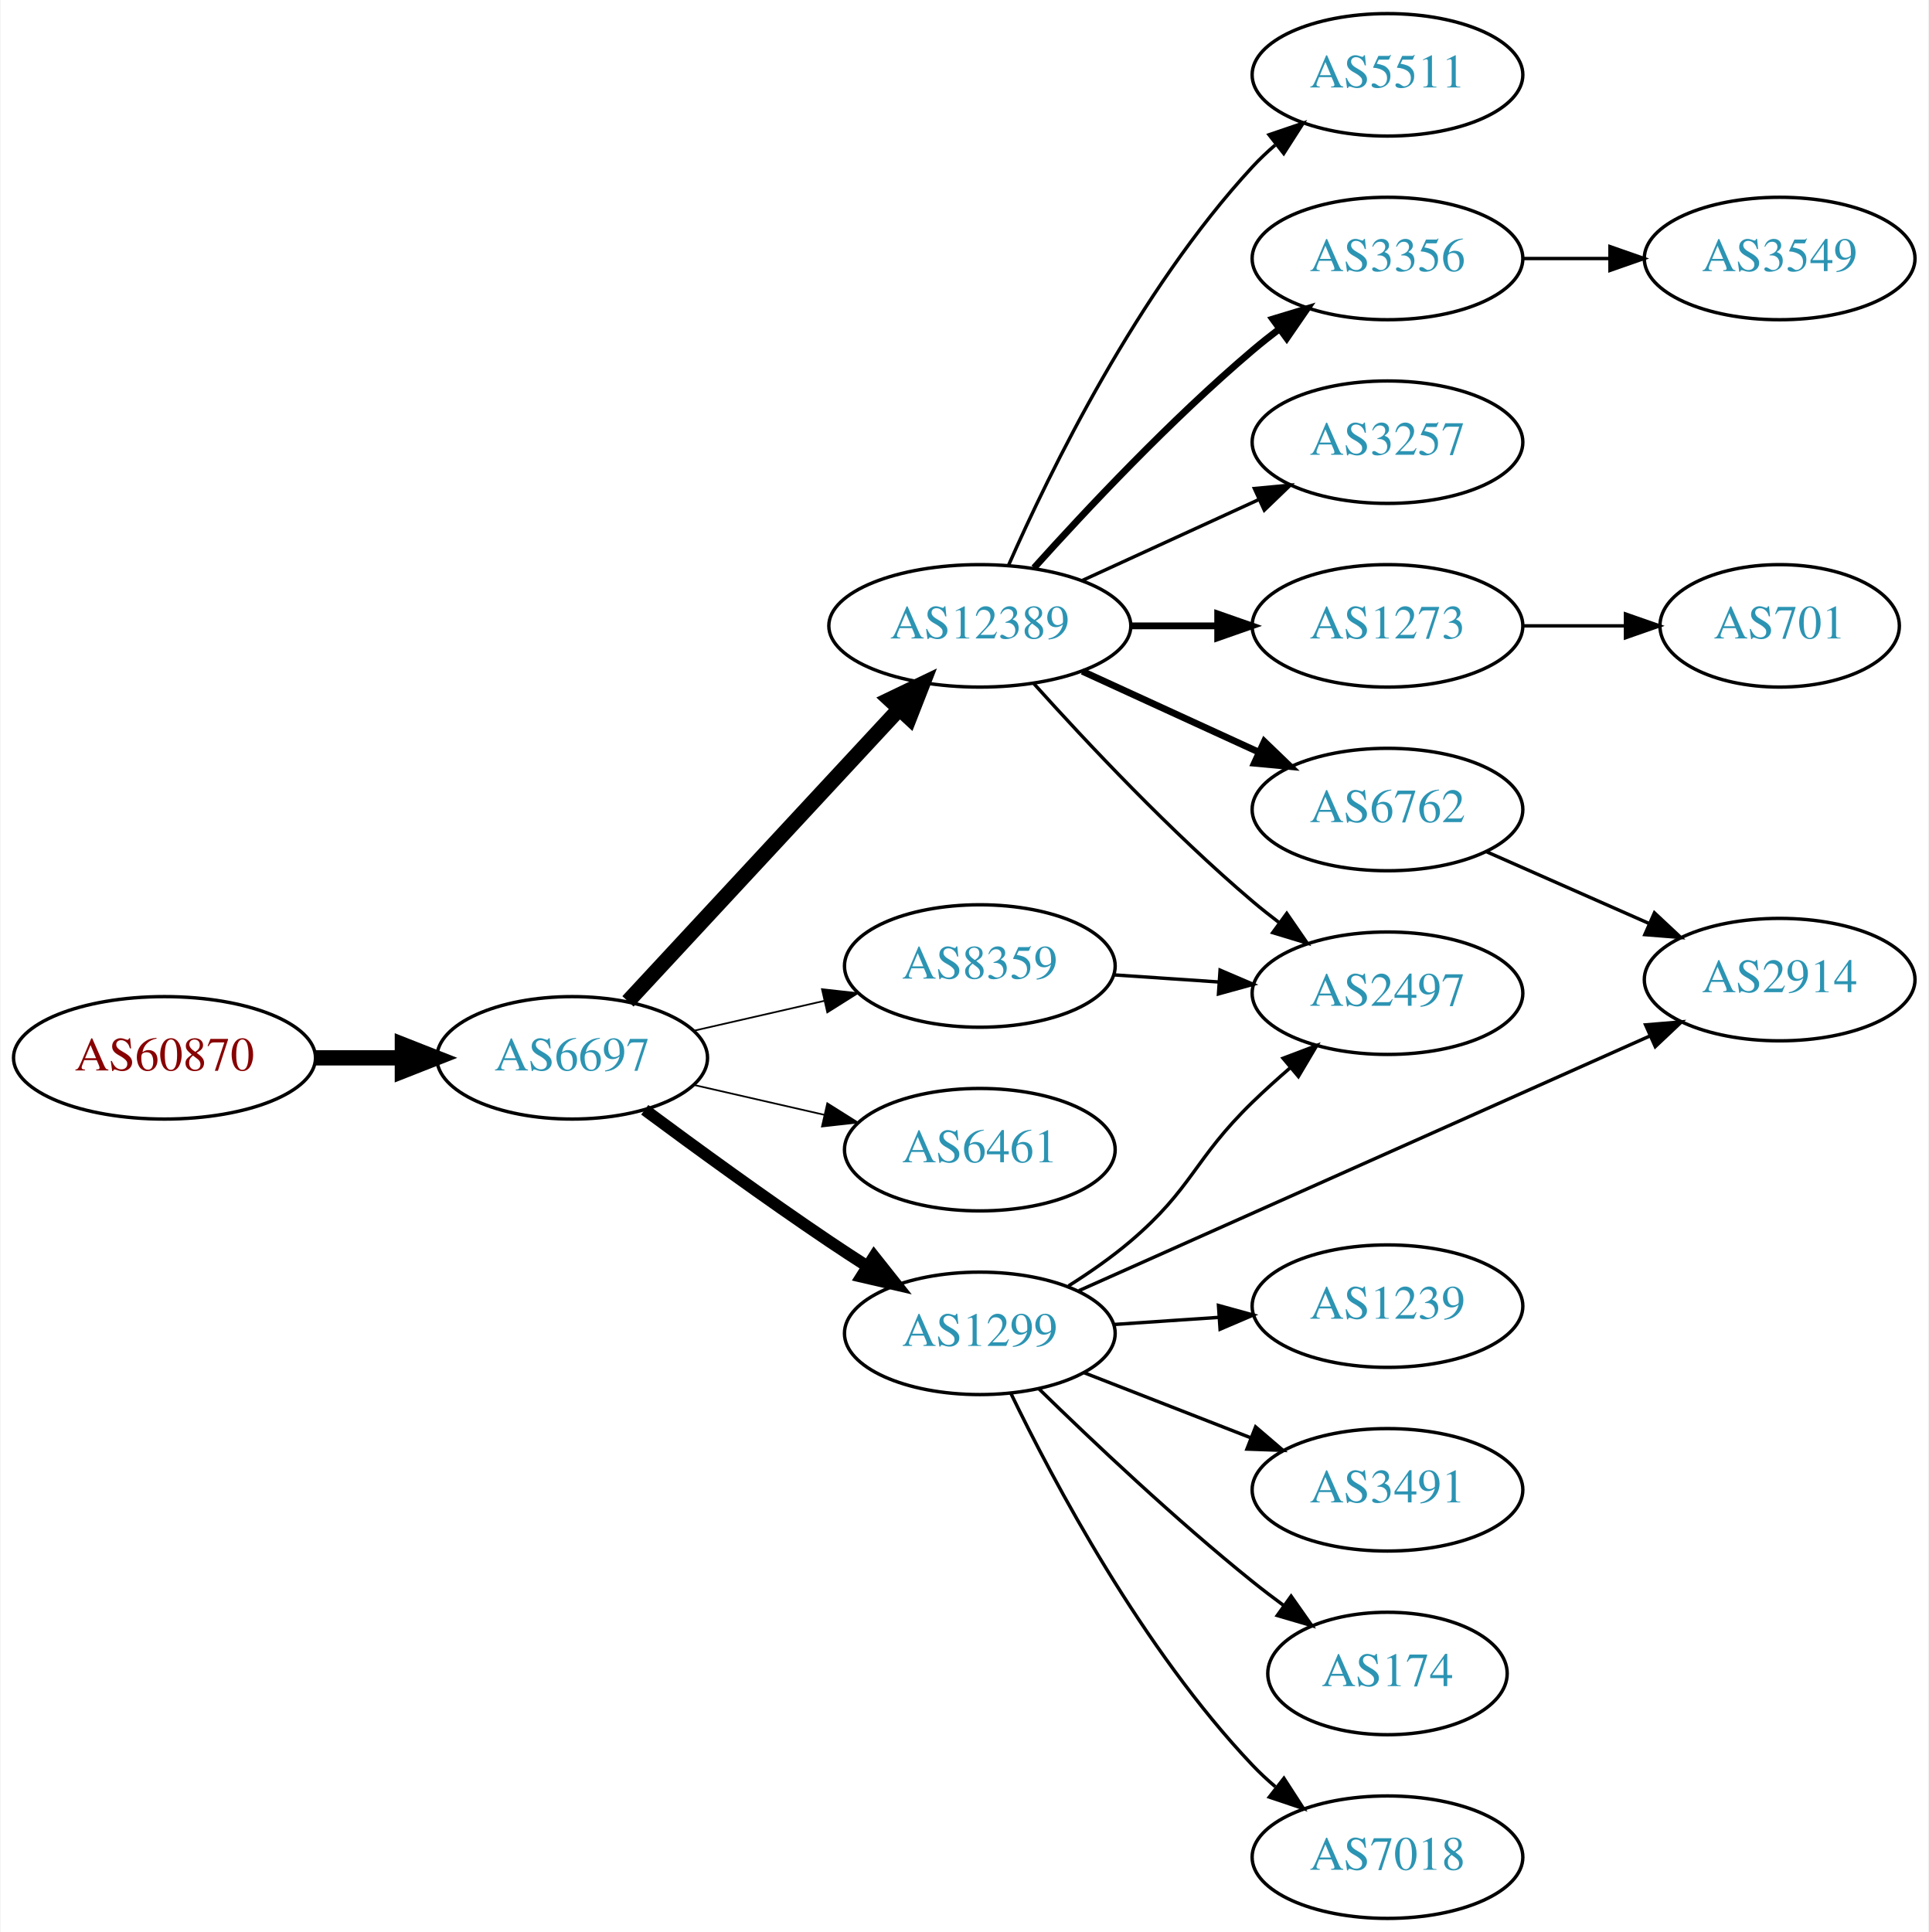
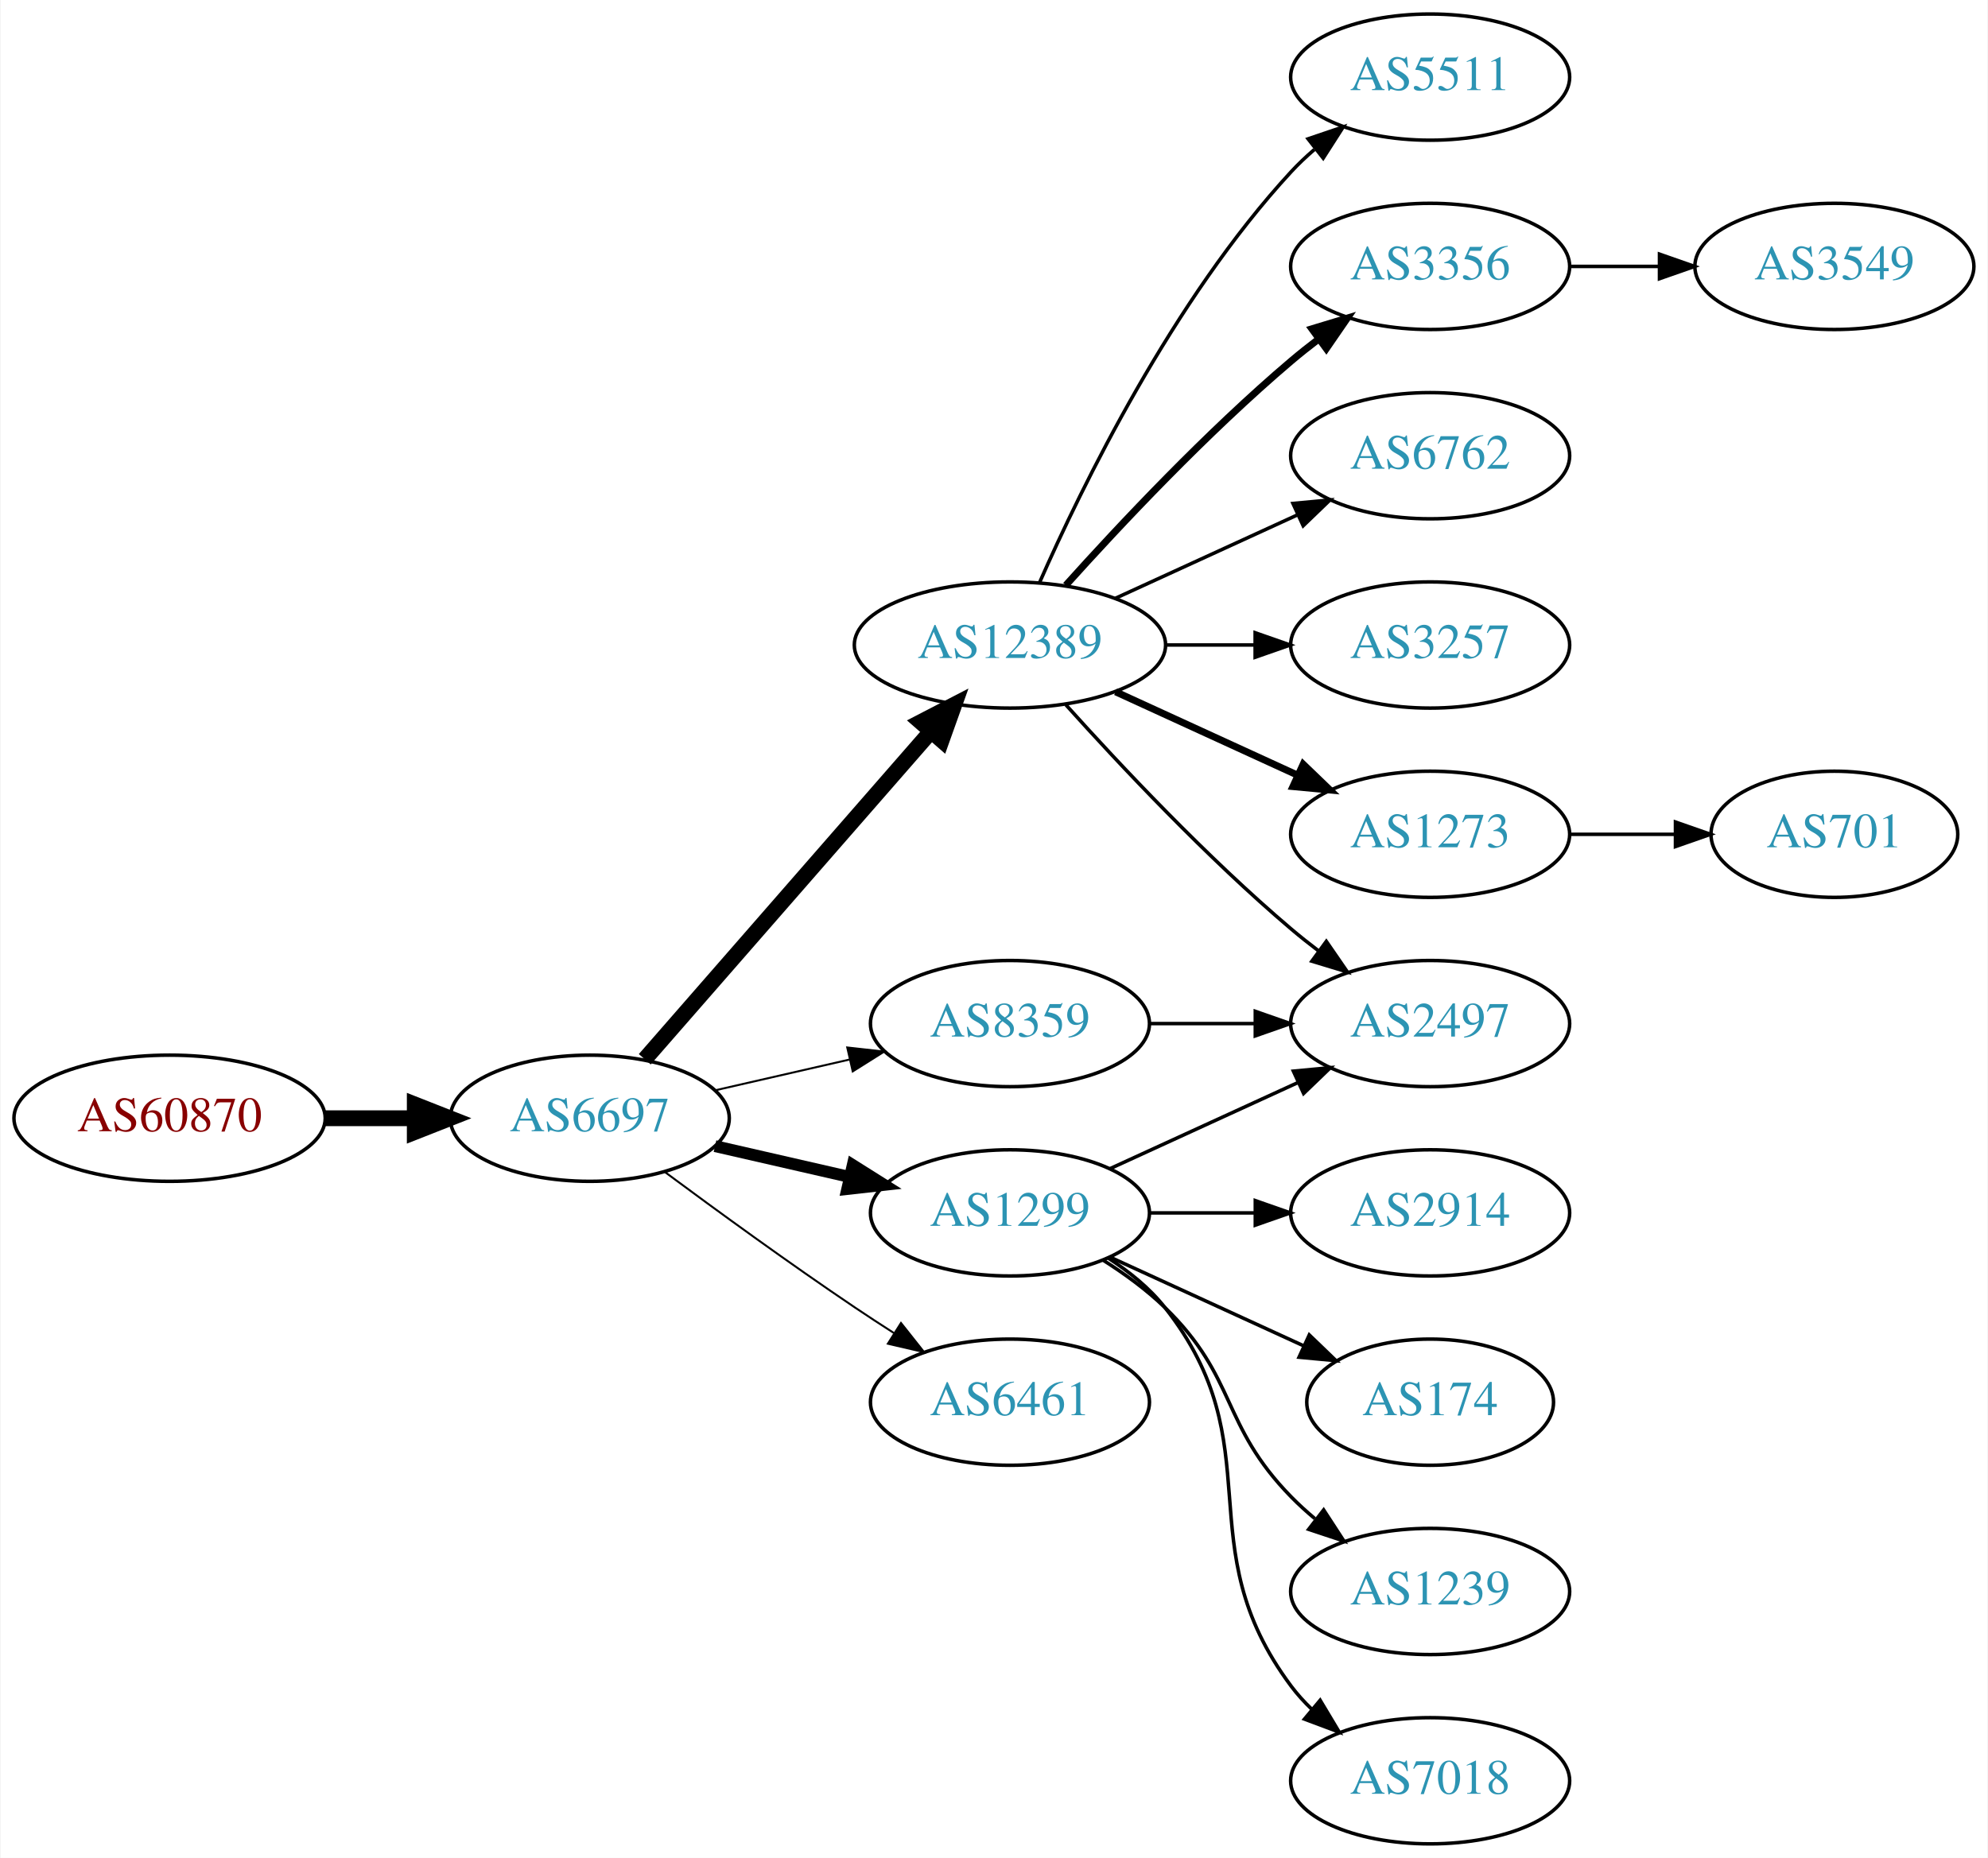
- <svg xmlns="http://www.w3.org/2000/svg" xmlns:xlink="http://www.w3.org/1999/xlink" width="567pt" height="568pt" viewBox="0.00 0.00 566.66 568.00">
-   <g id="graph0" class="graph" transform="scale(1 1) rotate(0) translate(4 564)">
-     <polygon fill="white" stroke="none" points="-4,4 -4,-564 562.663,-564 562.663,4 -4,4" />
+ <svg xmlns="http://www.w3.org/2000/svg" xmlns:xlink="http://www.w3.org/1999/xlink" width="567pt" height="530pt" viewBox="0.00 0.00 566.66 530.00">
+   <g id="graph0" class="graph" transform="scale(1 1) rotate(0) translate(4 526)">
+     <polygon fill="white" stroke="none" points="-4,4 -4,-526 562.663,-526 562.663,4 -4,4" />
    <g id="node1" class="node">
      <g id="a_node1">
        <a xlink:href="/asn/60870" xlink:title="AS60870 ~ TECSBY-AS [AT]">
-           <ellipse fill="#ffffff" stroke="black" cx="44.196" cy="-253" rx="44.393" ry="18" />
-           <text text-anchor="middle" x="44.196" y="-249.3" font-family="Times,serif" font-size="14.00" fill="#880000">AS60870</text>
+           <ellipse fill="#ffffff" stroke="black" cx="44.196" cy="-207" rx="44.393" ry="18" />
+           <text text-anchor="middle" x="44.196" y="-203.3" font-family="Times,serif" font-size="14.00" fill="#880000">AS60870</text>
        </a>
      </g>
    </g>
    <g id="node2" class="node">
      <g id="a_node2">
        <a xlink:href="/asn/6697" xlink:title="AS6697 ~ BELPAK [BY]">
-           <ellipse fill="#ffffff" stroke="black" cx="164.039" cy="-253" rx="39.794" ry="18" />
-           <text text-anchor="middle" x="164.039" y="-249.3" font-family="Times,serif" font-size="14.00" fill="#2c94b3">AS6697</text>
+           <ellipse fill="#ffffff" stroke="black" cx="164.039" cy="-207" rx="39.794" ry="18" />
+           <text text-anchor="middle" x="164.039" y="-203.3" font-family="Times,serif" font-size="14.00" fill="#2c94b3">AS6697</text>
        </a>
      </g>
    </g>
    <g id="edge1" class="edge">
-       <path fill="none" stroke="black" stroke-width="4.5" d="M88.407,-253C96.72,-253 105.482,-253 113.965,-253" />
-       <polygon fill="black" stroke="black" stroke-width="4.5" points="114.123,-256.938 124.123,-253 114.123,-249.063 114.123,-256.938" />
+       <path fill="none" stroke="black" stroke-width="4.5" d="M88.407,-207C96.72,-207 105.482,-207 113.965,-207" />
+       <polygon fill="black" stroke="black" stroke-width="4.5" points="114.123,-210.938 124.123,-207 114.123,-203.063 114.123,-210.938" />
    </g>
    <g id="node3" class="node">
      <g id="a_node3">
-         <a xlink:href="/asn/12389" xlink:title="AS12389 ~ PJSC Rostelecom [RU]">
-           <ellipse fill="#ffffff" stroke="black" cx="283.881" cy="-380" rx="44.393" ry="18" />
-           <text text-anchor="middle" x="283.881" y="-376.3" font-family="Times,serif" font-size="14.00" fill="#2c94b3">AS12389</text>
+         <a xlink:href="/asn/1299" xlink:title="AS1299 ~ Telia Carrier [EU]">
+           <ellipse fill="#ffffff" stroke="black" cx="283.881" cy="-180" rx="39.794" ry="18" />
+           <text text-anchor="middle" x="283.881" y="-176.3" font-family="Times,serif" font-size="14.00" fill="#2c94b3">AS1299</text>
        </a>
      </g>
    </g>
    <g id="edge2" class="edge">
-       <path fill="none" stroke="black" stroke-width="4.5" d="M180.444,-269.603C200.799,-291.539 236.806,-330.344 260.253,-355.614" />
-       <polygon fill="black" stroke="black" stroke-width="4.5" points="257.407,-358.335 267.095,-362.988 263.18,-352.979 257.407,-358.335" />
+       <path fill="none" stroke="black" stroke-width="3.375" d="M199.758,-199.045C211.758,-196.296 225.379,-193.175 238.071,-190.267" />
+       <polygon fill="black" stroke="black" stroke-width="3.375" points="239.037,-193.636 248.003,-187.991 237.474,-186.813 239.037,-193.636" />
    </g>
    <g id="node4" class="node">
      <g id="a_node4">
-         <a xlink:href="/asn/1299" xlink:title="AS1299 ~ Telia Carrier [EU]">
-           <ellipse fill="#ffffff" stroke="black" cx="283.881" cy="-172" rx="39.794" ry="18" />
-           <text text-anchor="middle" x="283.881" y="-168.3" font-family="Times,serif" font-size="14.00" fill="#2c94b3">AS1299</text>
+         <a xlink:href="/asn/8359" xlink:title="AS8359 ~ MTS PJSC [RU]">
+           <ellipse fill="#ffffff" stroke="black" cx="283.881" cy="-234" rx="39.794" ry="18" />
+           <text text-anchor="middle" x="283.881" y="-230.3" font-family="Times,serif" font-size="14.00" fill="#2c94b3">AS8359</text>
        </a>
      </g>
    </g>
    <g id="edge3" class="edge">
-       <path fill="none" stroke="black" stroke-width="3.5" d="M185.369,-237.723C200.231,-226.696 220.976,-211.593 239.685,-199 243.234,-196.611 246.984,-194.161 250.733,-191.758" />
-       <polygon fill="black" stroke="black" stroke-width="3.5" points="252.801,-194.591 259.381,-186.288 249.059,-188.675 252.801,-194.591" />
+       <path fill="none" stroke="black" stroke-width="0.562" d="M199.758,-214.955C211.758,-217.704 225.379,-220.825 238.071,-223.733" />
+       <polygon fill="black" stroke="black" stroke-width="0.562" points="237.474,-227.187 248.003,-226.009 239.037,-220.364 237.474,-227.187" />
    </g>
    <g id="node5" class="node">
      <g id="a_node5">
        <a xlink:href="/asn/6461" xlink:title="AS6461 ~ Zayo Bandwidth [US]">
-           <ellipse fill="#ffffff" stroke="black" cx="283.881" cy="-226" rx="39.794" ry="18" />
-           <text text-anchor="middle" x="283.881" y="-222.3" font-family="Times,serif" font-size="14.00" fill="#2c94b3">AS6461</text>
+           <ellipse fill="#ffffff" stroke="black" cx="283.881" cy="-126" rx="39.794" ry="18" />
+           <text text-anchor="middle" x="283.881" y="-122.3" font-family="Times,serif" font-size="14.00" fill="#2c94b3">AS6461</text>
        </a>
      </g>
    </g>
    <g id="edge4" class="edge">
-       <path fill="none" stroke="black" stroke-width="0.5" d="M199.758,-245.045C211.758,-242.296 225.379,-239.175 238.071,-236.267" />
-       <polygon fill="black" stroke="black" stroke-width="0.5" points="239.037,-239.636 248.003,-233.991 237.474,-232.813 239.037,-239.636" />
+       <path fill="none" stroke="black" stroke-width="0.562" d="M185.369,-191.723C200.231,-180.696 220.976,-165.593 239.685,-153 243.234,-150.611 246.984,-148.161 250.733,-145.758" />
+       <polygon fill="black" stroke="black" stroke-width="0.562" points="252.801,-148.591 259.381,-140.288 249.059,-142.675 252.801,-148.591" />
    </g>
    <g id="node6" class="node">
      <g id="a_node6">
-         <a xlink:href="/asn/8359" xlink:title="AS8359 ~ MTS PJSC [RU]">
-           <ellipse fill="#ffffff" stroke="black" cx="283.881" cy="-280" rx="39.794" ry="18" />
-           <text text-anchor="middle" x="283.881" y="-276.3" font-family="Times,serif" font-size="14.00" fill="#2c94b3">AS8359</text>
+         <a xlink:href="/asn/12389" xlink:title="AS12389 ~ PJSC Rostelecom [RU]">
+           <ellipse fill="#ffffff" stroke="black" cx="283.881" cy="-342" rx="44.393" ry="18" />
+           <text text-anchor="middle" x="283.881" y="-338.3" font-family="Times,serif" font-size="14.00" fill="#2c94b3">AS12389</text>
        </a>
      </g>
    </g>
    <g id="edge5" class="edge">
-       <path fill="none" stroke="black" stroke-width="0.5" d="M199.758,-260.955C211.758,-263.704 225.379,-266.825 238.071,-269.733" />
-       <polygon fill="black" stroke="black" stroke-width="0.5" points="237.474,-273.187 248.003,-272.009 239.037,-266.364 237.474,-273.187" />
+       <path fill="none" stroke="black" stroke-width="4.5" d="M179.725,-223.825C200.278,-247.37 237.753,-290.302 261.431,-317.426" />
+       <polygon fill="black" stroke="black" stroke-width="4.5" points="258.467,-320.019 268.01,-324.963 264.4,-314.84 258.467,-320.019" />
    </g>
    <g id="node7" class="node">
      <g id="a_node7">
-         <a xlink:href="/asn/6762" xlink:title="AS6762 ~ TELECOM ITALIA SPARKLE S.p.A. [IT]">
-           <ellipse fill="#ffffff" stroke="black" cx="403.724" cy="-326" rx="39.794" ry="18" />
-           <text text-anchor="middle" x="403.724" y="-322.3" font-family="Times,serif" font-size="14.00" fill="#2c94b3">AS6762</text>
-         </a>
-       </g>
-     </g>
-     <g id="edge6" class="edge">
-       <path fill="none" stroke="black" stroke-width="2" d="M314.011,-366.652C329.622,-359.498 349.02,-350.609 365.692,-342.97" />
-       <polygon fill="black" stroke="black" stroke-width="2" points="367.511,-345.986 375.144,-338.638 364.595,-339.622 367.511,-345.986" />
+         <a xlink:href="/asn/2497" xlink:title="AS2497 ~ Internet Initiative Japan Inc. [JP]">
+           <ellipse fill="#ffffff" stroke="black" cx="403.724" cy="-234" rx="39.794" ry="18" />
+           <text text-anchor="middle" x="403.724" y="-230.3" font-family="Times,serif" font-size="14.00" fill="#2c94b3">AS2497</text>
+         </a>
+       </g>
+     </g>
+     <g id="edge9" class="edge">
+       <path fill="none" stroke="black" d="M312.51,-192.661C328.467,-199.973 348.738,-209.261 366.02,-217.181" />
+       <polygon fill="black" stroke="black" points="364.719,-220.435 375.268,-221.419 367.635,-214.071 364.719,-220.435" />
    </g>
    <g id="node8" class="node">
      <g id="a_node8">
-         <a xlink:href="/asn/3257" xlink:title="AS3257 ~ GTT [DE]">
-           <ellipse fill="#ffffff" stroke="black" cx="403.724" cy="-434" rx="39.794" ry="18" />
-           <text text-anchor="middle" x="403.724" y="-430.3" font-family="Times,serif" font-size="14.00" fill="#2c94b3">AS3257</text>
+         <a xlink:href="/asn/1239" xlink:title="AS1239 ~ Sprint [US]">
+           <ellipse fill="#ffffff" stroke="black" cx="403.724" cy="-72" rx="39.794" ry="18" />
+           <text text-anchor="middle" x="403.724" y="-68.3" font-family="Times,serif" font-size="14.00" fill="#2c94b3">AS1239</text>
        </a>
      </g>
    </g>
    <g id="edge7" class="edge">
-       <path fill="none" stroke="black" d="M314.011,-393.348C329.622,-400.502 349.02,-409.391 365.692,-417.03" />
-       <polygon fill="black" stroke="black" points="364.595,-420.378 375.144,-421.362 367.511,-414.014 364.595,-420.378" />
+       <path fill="none" stroke="black" d="M310.41,-166.538C316.573,-162.638 322.875,-158.052 328.077,-153 348.771,-132.906 343.905,-119.617 364.077,-99 366.17,-96.861 368.453,-94.782 370.83,-92.79" />
+       <polygon fill="black" stroke="black" points="373.349,-95.268 379.13,-86.389 369.074,-89.725 373.349,-95.268" />
    </g>
    <g id="node9" class="node">
      <g id="a_node9">
-         <a xlink:href="/asn/3356" xlink:title="AS3356 ~ Level 3 Parent, LLC [US]">
-           <ellipse fill="#ffffff" stroke="black" cx="403.724" cy="-488" rx="39.794" ry="18" />
-           <text text-anchor="middle" x="403.724" y="-484.3" font-family="Times,serif" font-size="14.00" fill="#2c94b3">AS3356</text>
-         </a>
-       </g>
-     </g>
-     <g id="edge8" class="edge">
-       <path fill="none" stroke="black" stroke-width="2" d="M299.814,-397.044C315.14,-414.097 340.075,-440.65 364.077,-461 366.574,-463.117 369.235,-465.232 371.946,-467.293" />
-       <polygon fill="black" stroke="black" stroke-width="2" points="369.983,-470.194 380.123,-473.266 374.112,-464.541 369.983,-470.194" />
-     </g>
-     <g id="node10" class="node">
-       <g id="a_node10">
-         <a xlink:href="/asn/1273" xlink:title="AS1273 ~ Vodafone Group PLC [EU]">
-           <ellipse fill="#ffffff" stroke="black" cx="403.724" cy="-380" rx="39.794" ry="18" />
-           <text text-anchor="middle" x="403.724" y="-376.3" font-family="Times,serif" font-size="14.00" fill="#2c94b3">AS1273</text>
-         </a>
-       </g>
-     </g>
-     <g id="edge9" class="edge">
-       <path fill="none" stroke="black" stroke-width="2" d="M328.092,-380C336.405,-380 345.168,-380 353.65,-380" />
-       <polygon fill="black" stroke="black" stroke-width="2" points="353.809,-383.5 363.809,-380 353.809,-376.5 353.809,-383.5" />
-     </g>
-     <g id="node11" class="node">
-       <g id="a_node11">
-         <a xlink:href="/asn/2497" xlink:title="AS2497 ~ Internet Initiative Japan Inc. [JP]">
-           <ellipse fill="#ffffff" stroke="black" cx="403.724" cy="-272" rx="39.794" ry="18" />
-           <text text-anchor="middle" x="403.724" y="-268.3" font-family="Times,serif" font-size="14.00" fill="#2c94b3">AS2497</text>
-         </a>
-       </g>
-     </g>
-     <g id="edge10" class="edge">
-       <path fill="none" stroke="black" d="M299.814,-362.956C315.14,-345.903 340.075,-319.35 364.077,-299 366.574,-296.883 369.235,-294.768 371.946,-292.707" />
-       <polygon fill="black" stroke="black" points="374.112,-295.459 380.123,-286.734 369.983,-289.806 374.112,-295.459" />
-     </g>
-     <g id="node12" class="node">
-       <g id="a_node12">
-         <a xlink:href="/asn/5511" xlink:title="AS5511 ~ Orange S.A. [FR]">
-           <ellipse fill="#ffffff" stroke="black" cx="403.724" cy="-542" rx="39.794" ry="18" />
-           <text text-anchor="middle" x="403.724" y="-538.3" font-family="Times,serif" font-size="14.00" fill="#2c94b3">AS5511</text>
-         </a>
-       </g>
-     </g>
-     <g id="edge11" class="edge">
-       <path fill="none" stroke="black" d="M292.297,-397.761C304.365,-425.183 330.337,-478.473 364.077,-515 366.108,-517.198 368.347,-519.319 370.693,-521.34" />
-       <polygon fill="black" stroke="black" points="368.905,-524.386 378.937,-527.794 373.22,-518.874 368.905,-524.386" />
-     </g>
-     <g id="edge12" class="edge">
-       <path fill="none" stroke="black" d="M309.962,-185.955C316.134,-189.846 322.552,-194.304 328.077,-199 346.555,-214.704 346.684,-223.103 364.077,-240 367.565,-243.388 371.368,-246.819 375.184,-250.114" />
-       <polygon fill="black" stroke="black" points="373.031,-252.876 382.938,-256.629 377.534,-247.517 373.031,-252.876" />
-     </g>
-     <g id="node13" class="node">
-       <g id="a_node13">
-         <a xlink:href="/asn/1239" xlink:title="AS1239 ~ Sprint [US]">
-           <ellipse fill="#ffffff" stroke="black" cx="403.724" cy="-180" rx="39.794" ry="18" />
-           <text text-anchor="middle" x="403.724" y="-176.3" font-family="Times,serif" font-size="14.00" fill="#2c94b3">AS1239</text>
-         </a>
-       </g>
-     </g>
-     <g id="edge13" class="edge">
-       <path fill="none" stroke="black" d="M323.141,-174.597C333.021,-175.268 343.787,-175.999 354.117,-176.7" />
-       <polygon fill="black" stroke="black" points="354.038,-180.203 364.252,-177.388 354.512,-173.219 354.038,-180.203" />
-     </g>
-     <g id="node14" class="node">
-       <g id="a_node14">
-         <a xlink:href="/asn/3491" xlink:title="AS3491 ~ PCCW Global, Inc. [US]">
-           <ellipse fill="#ffffff" stroke="black" cx="403.724" cy="-126" rx="39.794" ry="18" />
-           <text text-anchor="middle" x="403.724" y="-122.3" font-family="Times,serif" font-size="14.00" fill="#2c94b3">AS3491</text>
-         </a>
-       </g>
-     </g>
-     <g id="edge14" class="edge">
-       <path fill="none" stroke="black" d="M314.618,-160.392C329.412,-154.618 347.489,-147.561 363.41,-141.346" />
-       <polygon fill="black" stroke="black" points="364.954,-144.501 372.997,-137.604 362.408,-137.98 364.954,-144.501" />
-     </g>
-     <g id="node15" class="node">
-       <g id="a_node15">
-         <a xlink:href="/asn/2914" xlink:title="AS2914 ~ NTT America, Inc. [US]">
-           <ellipse fill="#ffffff" stroke="black" cx="519.017" cy="-276" rx="39.794" ry="18" />
-           <text text-anchor="middle" x="519.017" y="-272.3" font-family="Times,serif" font-size="14.00" fill="#2c94b3">AS2914</text>
-         </a>
-       </g>
-     </g>
-     <g id="edge15" class="edge">
-       <path fill="none" stroke="black" d="M313.003,-184.545C355.038,-203.296 434.297,-238.653 480.993,-259.484" />
-       <polygon fill="black" stroke="black" points="479.6,-262.695 490.158,-263.573 482.452,-256.302 479.6,-262.695" />
-     </g>
-     <g id="node16" class="node">
-       <g id="a_node16">
-         <a xlink:href="/asn/174" xlink:title="AS174 ~ Cogent Communications [US]">
-           <ellipse fill="#ffffff" stroke="black" cx="403.724" cy="-72" rx="35.194" ry="18" />
-           <text text-anchor="middle" x="403.724" y="-68.3" font-family="Times,serif" font-size="14.00" fill="#2c94b3">AS174</text>
-         </a>
-       </g>
-     </g>
-     <g id="edge16" class="edge">
-       <path fill="none" stroke="black" d="M301.287,-155.654C316.909,-140.389 341.345,-117.28 364.077,-99 366.991,-96.657 370.096,-94.29 373.231,-91.982" />
-       <polygon fill="black" stroke="black" points="375.395,-94.738 381.488,-86.071 371.32,-89.046 375.395,-94.738" />
-     </g>
-     <g id="node17" class="node">
-       <g id="a_node17">
        <a xlink:href="/asn/7018" xlink:title="AS7018 ~ AT&amp;T Services, Inc. [US]">
          <ellipse fill="#ffffff" stroke="black" cx="403.724" cy="-18" rx="39.794" ry="18" />
          <text text-anchor="middle" x="403.724" y="-14.3" font-family="Times,serif" font-size="14.00" fill="#2c94b3">AS7018</text>
        </a>
      </g>
    </g>
+     <g id="edge8" class="edge">
+       <path fill="none" stroke="black" d="M311.853,-167.145C317.841,-163.28 323.701,-158.559 328.077,-153 359.376,-113.246 333.806,-85.542 364.077,-45 365.822,-42.664 367.829,-40.455 369.992,-38.383" />
+       <polygon fill="black" stroke="black" points="372.352,-40.973 377.793,-31.882 367.87,-35.595 372.352,-40.973" />
+     </g>
+     <g id="node10" class="node">
+       <g id="a_node10">
+         <a xlink:href="/asn/2914" xlink:title="AS2914 ~ NTT America, Inc. [US]">
+           <ellipse fill="#ffffff" stroke="black" cx="403.724" cy="-180" rx="39.794" ry="18" />
+           <text text-anchor="middle" x="403.724" y="-176.3" font-family="Times,serif" font-size="14.00" fill="#2c94b3">AS2914</text>
+         </a>
+       </g>
+     </g>
+     <g id="edge10" class="edge">
+       <path fill="none" stroke="black" d="M323.794,-180C333.347,-180 343.697,-180 353.659,-180" />
+       <polygon fill="black" stroke="black" points="353.852,-183.5 363.852,-180 353.852,-176.5 353.852,-183.5" />
+     </g>
+     <g id="node11" class="node">
+       <g id="a_node11">
+         <a xlink:href="/asn/174" xlink:title="AS174 ~ Cogent Communications [US]">
+           <ellipse fill="#ffffff" stroke="black" cx="403.724" cy="-126" rx="35.194" ry="18" />
+           <text text-anchor="middle" x="403.724" y="-122.3" font-family="Times,serif" font-size="14.00" fill="#2c94b3">AS174</text>
+         </a>
+       </g>
+     </g>
+     <g id="edge11" class="edge">
+       <path fill="none" stroke="black" d="M312.51,-167.339C328.926,-159.817 349.908,-150.202 367.505,-142.139" />
+       <polygon fill="black" stroke="black" points="369.249,-145.189 376.882,-137.842 366.333,-138.826 369.249,-145.189" />
+     </g>
+     <g id="edge6" class="edge">
+       <path fill="none" stroke="black" d="M323.794,-234C333.347,-234 343.697,-234 353.659,-234" />
+       <polygon fill="black" stroke="black" points="353.852,-237.5 363.852,-234 353.852,-230.5 353.852,-237.5" />
+     </g>
    <g id="edge17" class="edge">
-       <path fill="none" stroke="black" d="M292.954,-154.469C305.517,-128.475 331.701,-79.113 364.077,-45 366.137,-42.829 368.397,-40.728 370.758,-38.721" />
-       <polygon fill="black" stroke="black" points="373.281,-41.192 379.028,-32.292 368.985,-35.666 373.281,-41.192" />
-     </g>
-     <g id="edge21" class="edge">
-       <path fill="none" stroke="black" d="M323.141,-277.403C333.021,-276.732 343.787,-276.001 354.117,-275.3" />
-       <polygon fill="black" stroke="black" points="354.512,-278.781 364.252,-274.612 354.038,-271.797 354.512,-278.781" />
-     </g>
-     <g id="edge19" class="edge">
-       <path fill="none" stroke="black" d="M432.729,-313.64C447.163,-307.27 464.964,-299.414 480.563,-292.53" />
-       <polygon fill="black" stroke="black" points="482.206,-295.63 489.941,-288.391 479.379,-289.226 482.206,-295.63" />
-     </g>
-     <g id="node19" class="node">
-       <g id="a_node19">
-         <a xlink:href="/asn/3549" xlink:title="AS3549 ~ Level 3 Parent, LLC [US]">
-           <ellipse fill="#ffffff" stroke="black" cx="519.017" cy="-488" rx="39.794" ry="18" />
-           <text text-anchor="middle" x="519.017" y="-484.3" font-family="Times,serif" font-size="14.00" fill="#2c94b3">AS3549</text>
-         </a>
-       </g>
-     </g>
-     <g id="edge20" class="edge">
-       <path fill="none" stroke="black" d="M443.396,-488C451.599,-488 460.363,-488 468.895,-488" />
-       <polygon fill="black" stroke="black" points="469.134,-491.5 479.134,-488 469.134,-484.5 469.134,-491.5" />
+       <path fill="none" stroke="black" d="M299.814,-324.956C315.14,-307.903 340.075,-281.35 364.077,-261 366.574,-258.883 369.235,-256.768 371.946,-254.707" />
+       <polygon fill="black" stroke="black" points="374.112,-257.459 380.123,-248.734 369.983,-251.806 374.112,-257.459" />
+     </g>
+     <g id="node12" class="node">
+       <g id="a_node12">
+         <a xlink:href="/asn/1273" xlink:title="AS1273 ~ Vodafone Group PLC [EU]">
+           <ellipse fill="#ffffff" stroke="black" cx="403.724" cy="-288" rx="39.794" ry="18" />
+           <text text-anchor="middle" x="403.724" y="-284.3" font-family="Times,serif" font-size="14.00" fill="#2c94b3">AS1273</text>
+         </a>
+       </g>
+     </g>
+     <g id="edge12" class="edge">
+       <path fill="none" stroke="black" stroke-width="2" d="M314.011,-328.652C329.622,-321.498 349.02,-312.609 365.692,-304.97" />
+       <polygon fill="black" stroke="black" stroke-width="2" points="367.511,-307.986 375.144,-300.638 364.595,-301.622 367.511,-307.986" />
+     </g>
+     <g id="node13" class="node">
+       <g id="a_node13">
+         <a xlink:href="/asn/5511" xlink:title="AS5511 ~ Orange S.A. [FR]">
+           <ellipse fill="#ffffff" stroke="black" cx="403.724" cy="-504" rx="39.794" ry="18" />
+           <text text-anchor="middle" x="403.724" y="-500.3" font-family="Times,serif" font-size="14.00" fill="#2c94b3">AS5511</text>
+         </a>
+       </g>
+     </g>
+     <g id="edge13" class="edge">
+       <path fill="none" stroke="black" d="M292.297,-359.761C304.365,-387.183 330.337,-440.473 364.077,-477 366.108,-479.198 368.347,-481.319 370.693,-483.34" />
+       <polygon fill="black" stroke="black" points="368.905,-486.386 378.937,-489.794 373.22,-480.874 368.905,-486.386" />
+     </g>
+     <g id="node14" class="node">
+       <g id="a_node14">
+         <a xlink:href="/asn/3356" xlink:title="AS3356 ~ Level 3 Parent, LLC [US]">
+           <ellipse fill="#ffffff" stroke="black" cx="403.724" cy="-450" rx="39.794" ry="18" />
+           <text text-anchor="middle" x="403.724" y="-446.3" font-family="Times,serif" font-size="14.00" fill="#2c94b3">AS3356</text>
+         </a>
+       </g>
+     </g>
+     <g id="edge14" class="edge">
+       <path fill="none" stroke="black" stroke-width="2" d="M299.814,-359.044C315.14,-376.097 340.075,-402.65 364.077,-423 366.574,-425.117 369.235,-427.232 371.946,-429.293" />
+       <polygon fill="black" stroke="black" stroke-width="2" points="369.983,-432.194 380.123,-435.266 374.112,-426.541 369.983,-432.194" />
+     </g>
+     <g id="node15" class="node">
+       <g id="a_node15">
+         <a xlink:href="/asn/6762" xlink:title="AS6762 ~ TELECOM ITALIA SPARKLE S.p.A. [IT]">
+           <ellipse fill="#ffffff" stroke="black" cx="403.724" cy="-396" rx="39.794" ry="18" />
+           <text text-anchor="middle" x="403.724" y="-392.3" font-family="Times,serif" font-size="14.00" fill="#2c94b3">AS6762</text>
+         </a>
+       </g>
+     </g>
+     <g id="edge15" class="edge">
+       <path fill="none" stroke="black" d="M314.011,-355.348C329.622,-362.502 349.02,-371.391 365.692,-379.03" />
+       <polygon fill="black" stroke="black" points="364.595,-382.378 375.144,-383.362 367.511,-376.014 364.595,-382.378" />
+     </g>
+     <g id="node16" class="node">
+       <g id="a_node16">
+         <a xlink:href="/asn/3257" xlink:title="AS3257 ~ GTT [DE]">
+           <ellipse fill="#ffffff" stroke="black" cx="403.724" cy="-342" rx="39.794" ry="18" />
+           <text text-anchor="middle" x="403.724" y="-338.3" font-family="Times,serif" font-size="14.00" fill="#2c94b3">AS3257</text>
+         </a>
+       </g>
+     </g>
+     <g id="edge16" class="edge">
+       <path fill="none" stroke="black" d="M328.092,-342C336.405,-342 345.168,-342 353.65,-342" />
+       <polygon fill="black" stroke="black" points="353.809,-345.5 363.809,-342 353.809,-338.5 353.809,-345.5" />
+     </g>
+     <g id="node17" class="node">
+       <g id="a_node17">
+         <a xlink:href="/asn/701" xlink:title="AS701 ~ UUNET [US]">
+           <ellipse fill="#ffffff" stroke="black" cx="519.017" cy="-288" rx="35.194" ry="18" />
+           <text text-anchor="middle" x="519.017" y="-284.3" font-family="Times,serif" font-size="14.00" fill="#2c94b3">AS701</text>
+         </a>
+       </g>
+     </g>
+     <g id="edge18" class="edge">
+       <path fill="none" stroke="black" d="M443.396,-288C453.101,-288 463.592,-288 473.555,-288" />
+       <polygon fill="black" stroke="black" points="473.691,-291.5 483.691,-288 473.691,-284.5 473.691,-291.5" />
    </g>
    <g id="node18" class="node">
      <g id="a_node18">
-         <a xlink:href="/asn/701" xlink:title="AS701 ~ UUNET [US]">
-           <ellipse fill="#ffffff" stroke="black" cx="519.017" cy="-380" rx="35.194" ry="18" />
-           <text text-anchor="middle" x="519.017" y="-376.3" font-family="Times,serif" font-size="14.00" fill="#2c94b3">AS701</text>
-         </a>
-       </g>
-     </g>
-     <g id="edge18" class="edge">
-       <path fill="none" stroke="black" d="M443.396,-380C453.101,-380 463.592,-380 473.555,-380" />
-       <polygon fill="black" stroke="black" points="473.691,-383.5 483.691,-380 473.691,-376.5 473.691,-383.5" />
+         <a xlink:href="/asn/3549" xlink:title="AS3549 ~ Level 3 Parent, LLC [US]">
+           <ellipse fill="#ffffff" stroke="black" cx="519.017" cy="-450" rx="39.794" ry="18" />
+           <text text-anchor="middle" x="519.017" y="-446.3" font-family="Times,serif" font-size="14.00" fill="#2c94b3">AS3549</text>
+         </a>
+       </g>
+     </g>
+     <g id="edge19" class="edge">
+       <path fill="none" stroke="black" d="M443.396,-450C451.599,-450 460.363,-450 468.895,-450" />
+       <polygon fill="black" stroke="black" points="469.134,-453.5 479.134,-450 469.134,-446.5 469.134,-453.5" />
    </g>
  </g>
</svg>
